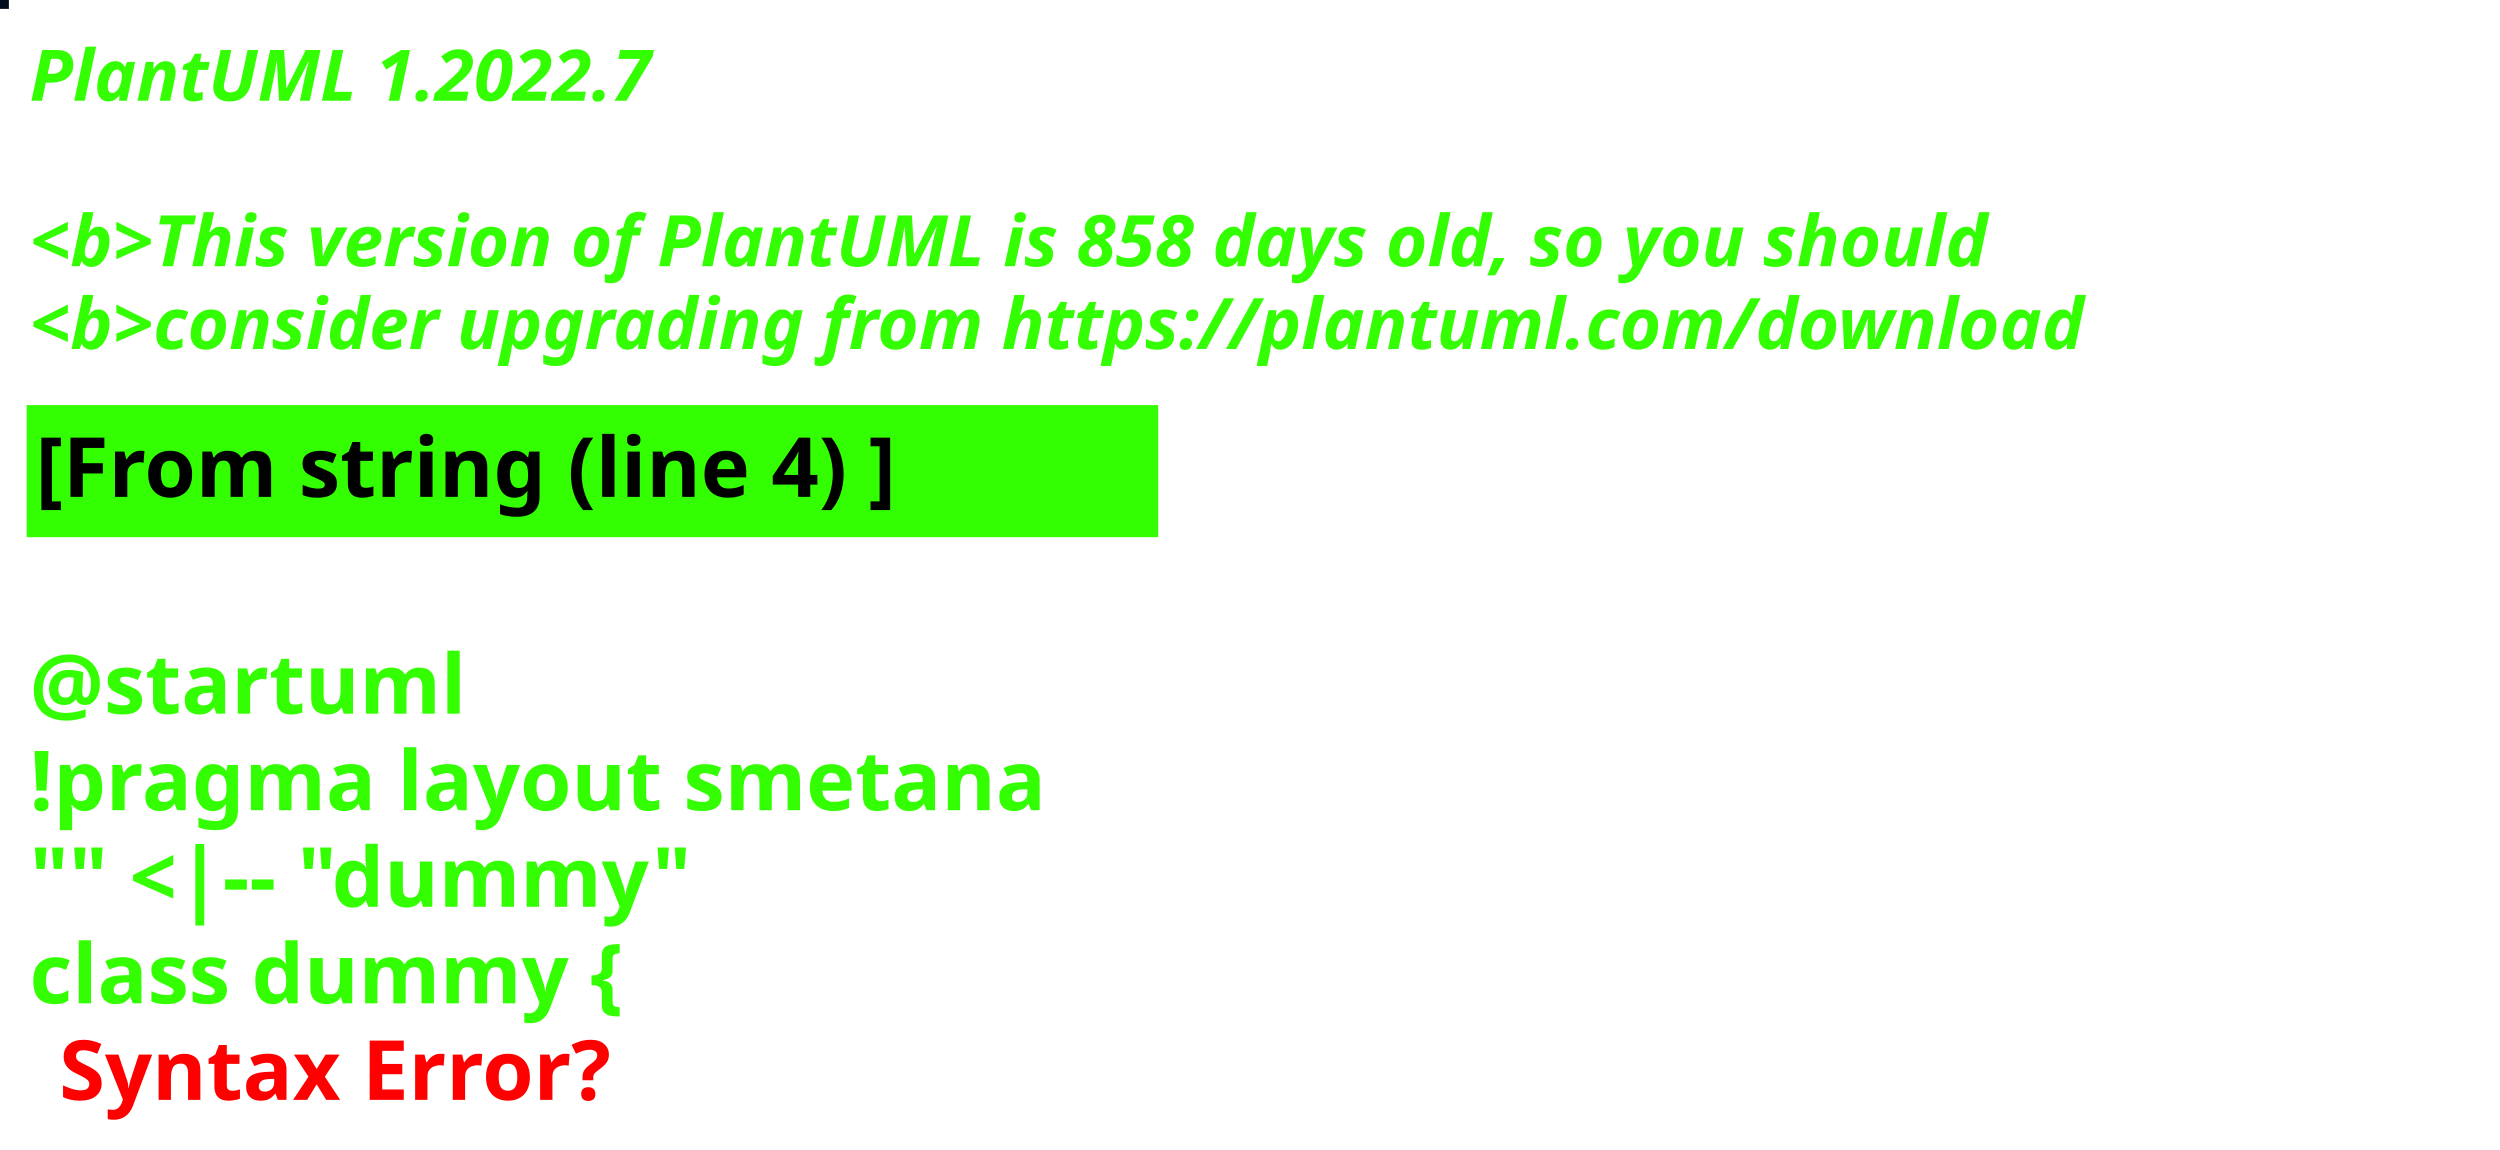
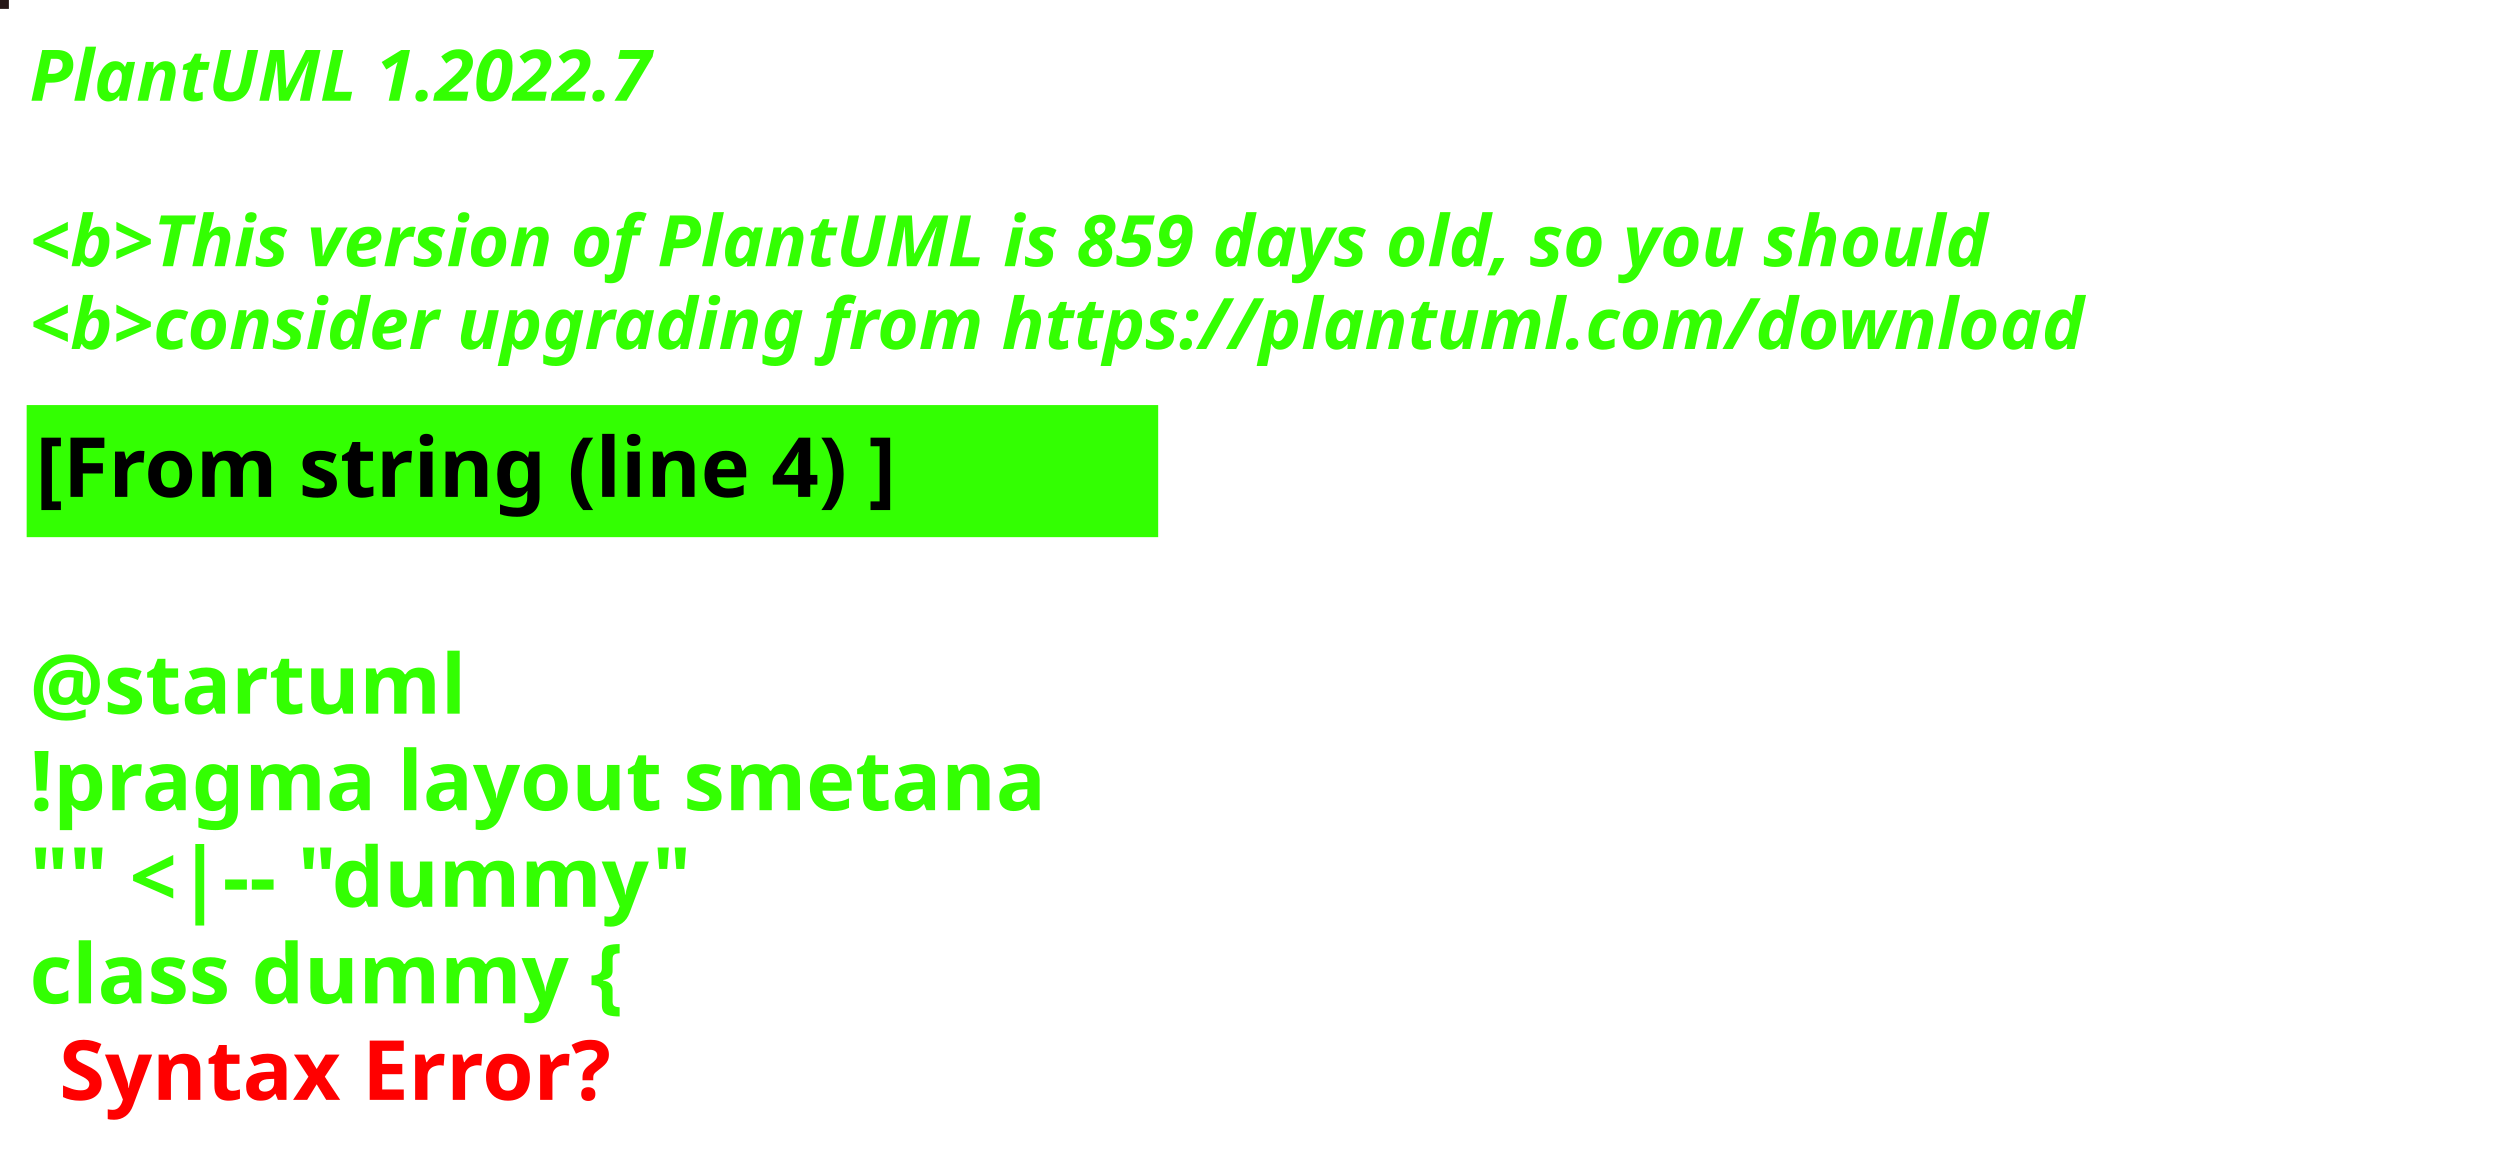
<svg xmlns="http://www.w3.org/2000/svg" contentStyleType="text/css" height="194px" preserveAspectRatio="none" style="width:422px;height:194px;background:#000000;" version="1.1" viewBox="0 0 422 194" width="422px" zoomAndPan="magnify">
  <defs />
  <g>
-     <rect fill="#030C1C" height="1" style="stroke:#030C1C;stroke-width:1.0;" width="1" x="0" y="0" />
+     <rect fill="#261717" height="1" style="stroke:#261717;stroke-width:1.0;" width="1" x="0" y="0" />
    <text fill="#33FF02" font-family="sans-serif" font-size="12" font-style="italic" font-weight="bold" lengthAdjust="spacing" textLength="127" x="5" y="17">PlantUML 1.2022.7</text>
    <text fill="#33FF02" font-family="sans-serif" font-size="12" font-style="italic" font-weight="bold" lengthAdjust="spacing" textLength="4" x="5" y="30.969"> </text>
-     <text fill="#33FF02" font-family="sans-serif" font-size="12" font-style="italic" font-weight="bold" lengthAdjust="spacing" textLength="399" x="5" y="44.938">&lt;b&gt;This version of PlantUML is 858 days old, so you should</text>
+     <text fill="#33FF02" font-family="sans-serif" font-size="12" font-style="italic" font-weight="bold" lengthAdjust="spacing" textLength="399" x="5" y="44.938">&lt;b&gt;This version of PlantUML is 859 days old, so you should</text>
    <text fill="#33FF02" font-family="sans-serif" font-size="12" font-style="italic" font-weight="bold" lengthAdjust="spacing" textLength="408" x="5" y="58.906">&lt;b&gt;consider upgrading from https://plantuml.com/download</text>
    <rect fill="#33FF02" height="21.297" style="stroke:#33FF02;stroke-width:1.0;" width="190" x="5" y="68.875" />
    <text fill="#000000" font-family="sans-serif" font-size="14" font-weight="bold" lengthAdjust="spacing" textLength="168" x="6" y="83.875">[From string (line 4) ]</text>
    <text fill="#33FF02" font-family="sans-serif" font-size="14" font-weight="bold" lengthAdjust="spacing" textLength="5" x="5" y="104.172"> </text>
    <text fill="#33FF02" font-family="sans-serif" font-size="14" font-weight="bold" lengthAdjust="spacing" textLength="79" x="5" y="120.469">@startuml</text>
    <text fill="#33FF02" font-family="sans-serif" font-size="14" font-weight="bold" lengthAdjust="spacing" textLength="190" x="5" y="136.766">!pragma layout smetana</text>
    <text fill="#33FF02" font-family="sans-serif" font-size="14" font-weight="bold" lengthAdjust="spacing" textLength="124" x="5" y="153.062">"" &lt;|-- "dummy"</text>
    <text fill="#33FF02" font-family="sans-serif" font-size="14" font-weight="bold" lengthAdjust="spacing" text-decoration="wavy underline" textLength="117" x="5" y="169.359">class dummy {</text>
    <text fill="#FF0000" font-family="sans-serif" font-size="14" font-weight="bold" lengthAdjust="spacing" textLength="106" x="10" y="185.656">Syntax Error?</text>
  </g>
</svg>
